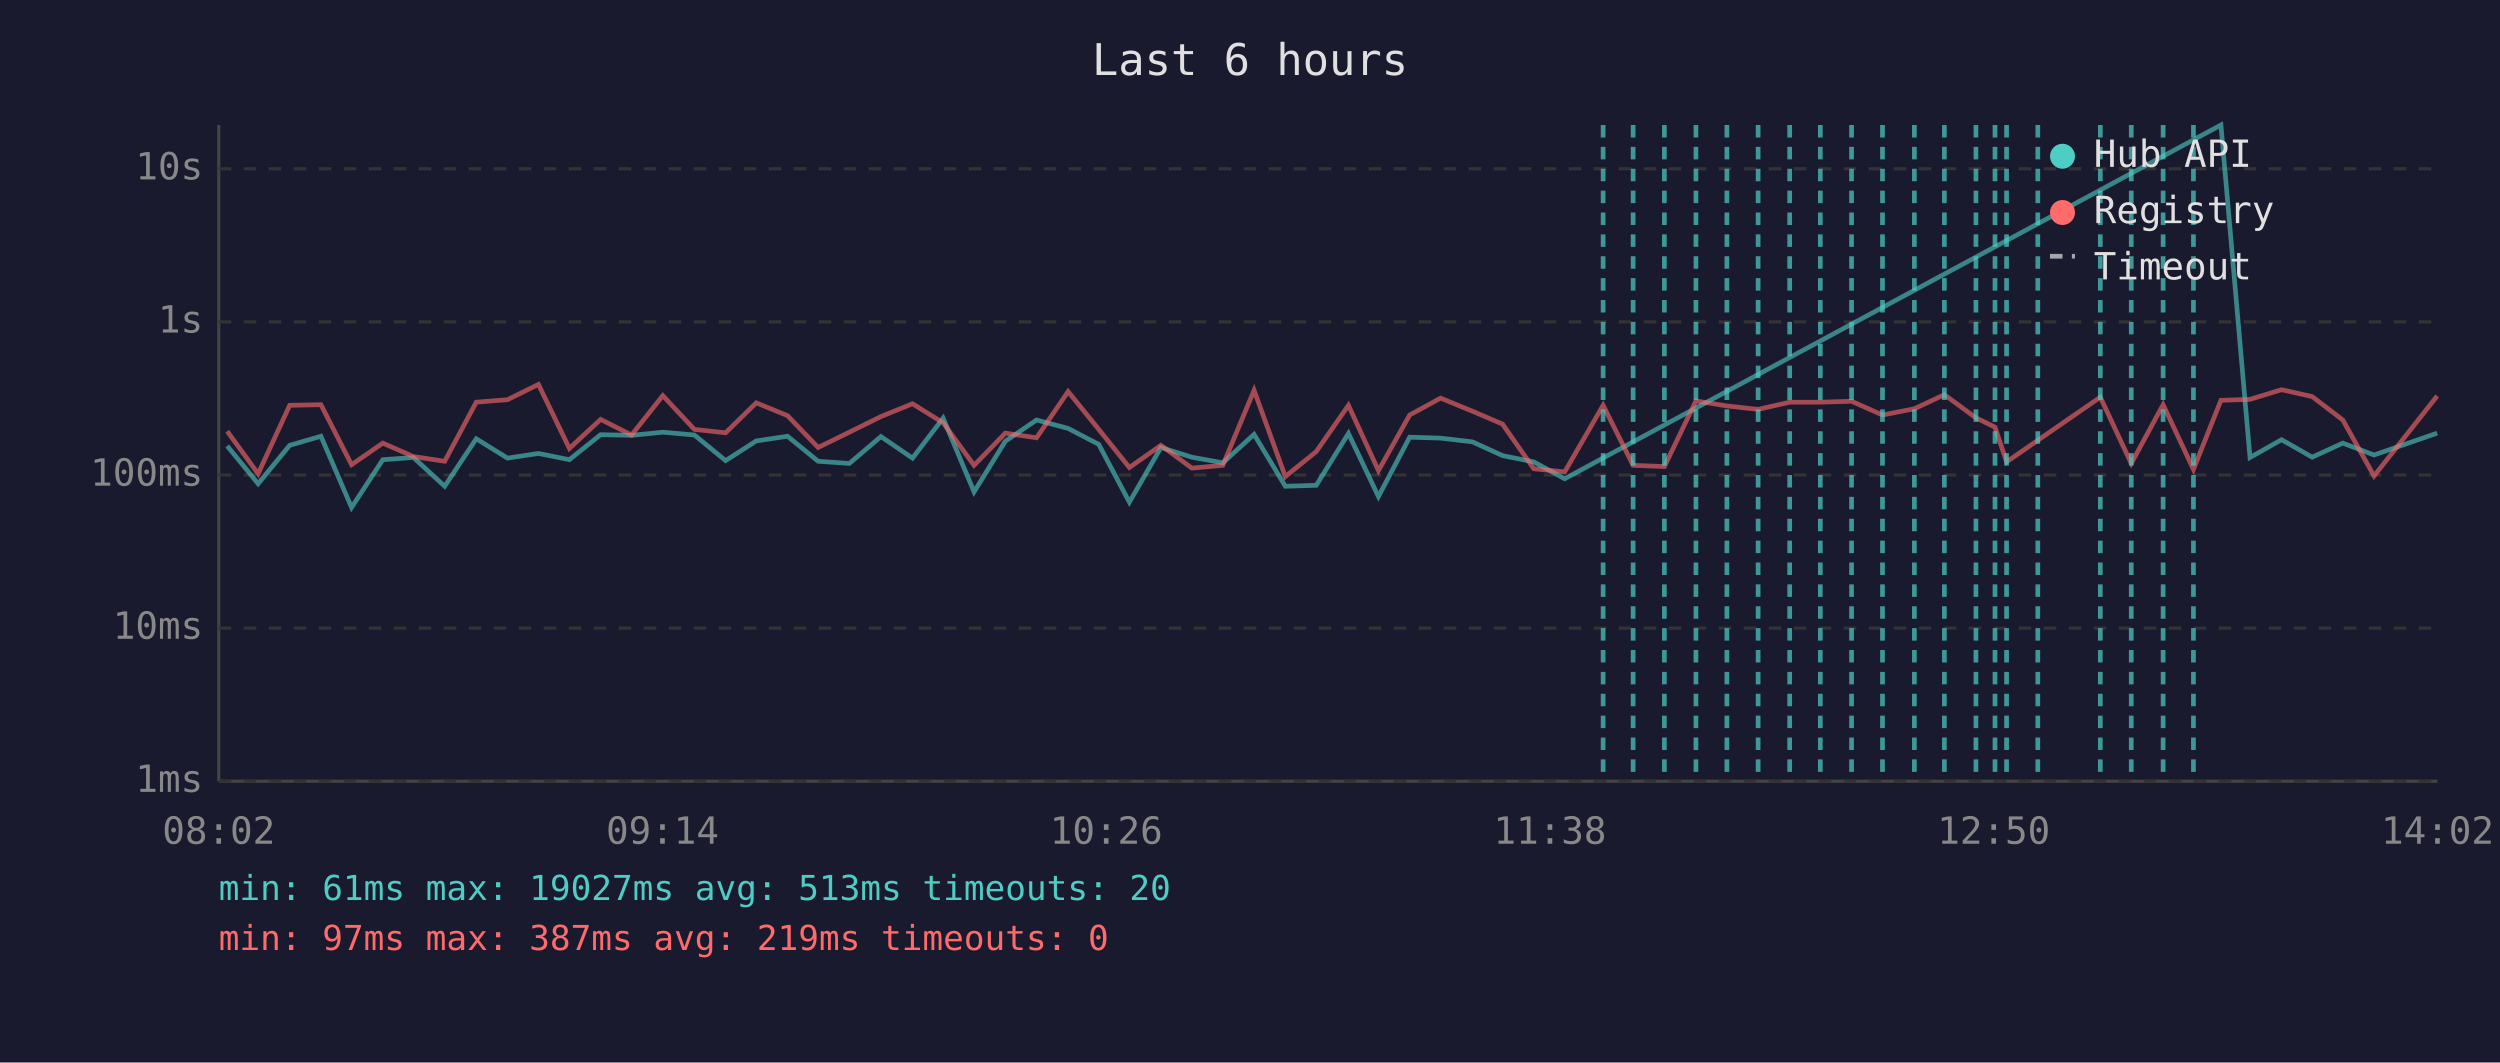
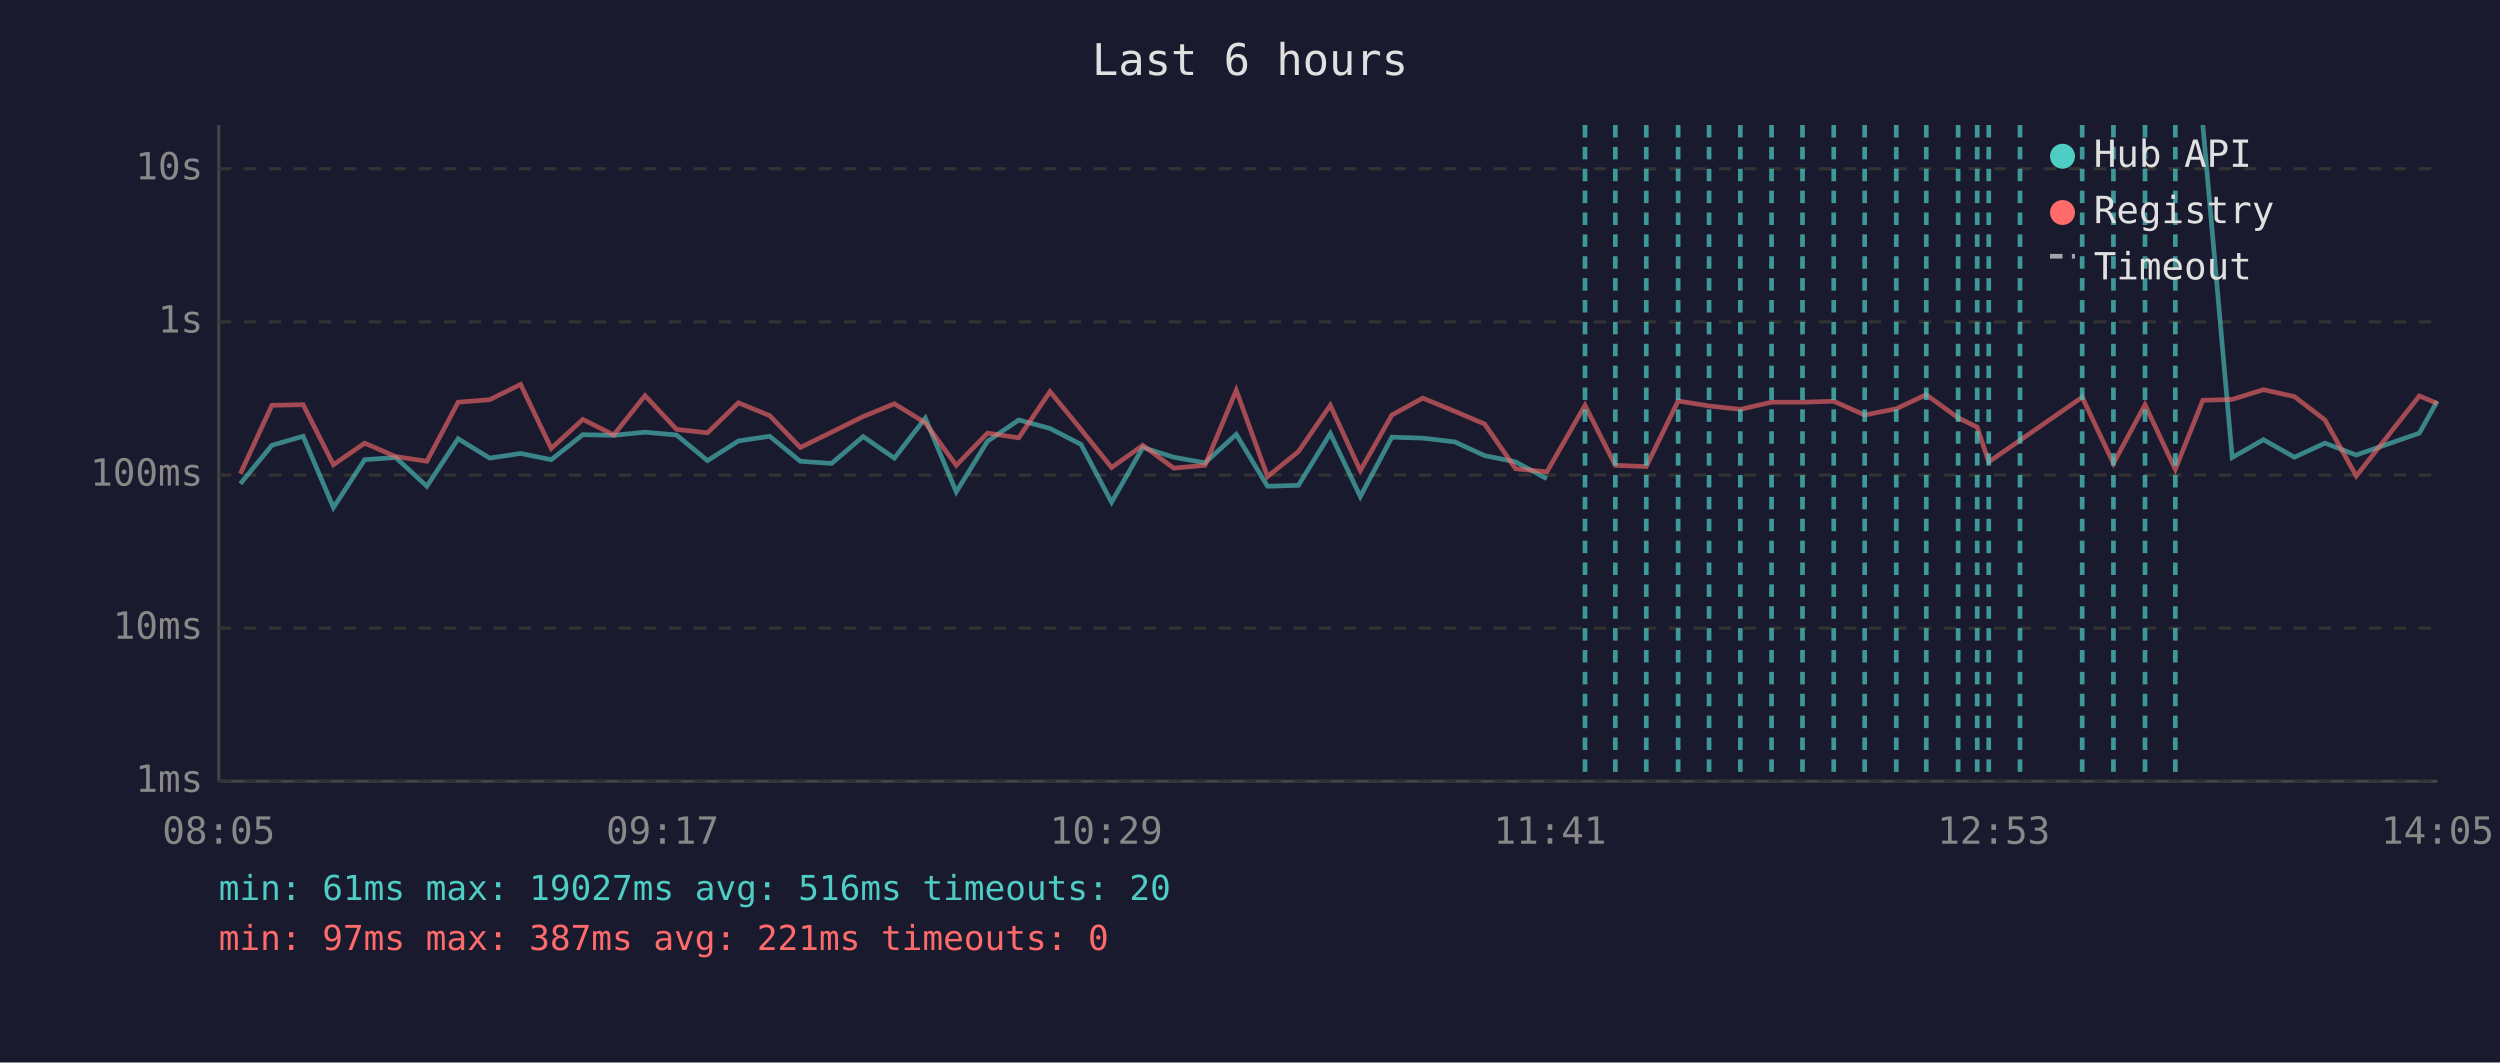
<svg xmlns="http://www.w3.org/2000/svg" viewBox="0 0 800 340" font-family="monospace" font-size="12">
  <rect width="800" height="340" fill="#1a1a2e" />
  <text x="400" y="24" fill="#e0e0e0" font-size="14" text-anchor="middle">Last 6 hours</text>
  <line x1="70" y1="40" x2="70" y2="250" stroke="#444" stroke-width="1" />
  <line x1="70" y1="250" x2="780" y2="250" stroke="#444" stroke-width="1" />
  <line x1="70" y1="250" x2="780" y2="250" stroke="#333" stroke-width="1" stroke-dasharray="4" />
  <text x="65" y="250" fill="#888" text-anchor="end" dominant-baseline="middle">1ms</text>
  <line x1="70" y1="201" x2="780" y2="201" stroke="#333" stroke-width="1" stroke-dasharray="4" />
  <text x="65" y="201" fill="#888" text-anchor="end" dominant-baseline="middle">10ms</text>
  <line x1="70" y1="152" x2="780" y2="152" stroke="#333" stroke-width="1" stroke-dasharray="4" />
  <text x="65" y="152" fill="#888" text-anchor="end" dominant-baseline="middle">100ms</text>
  <line x1="70" y1="103" x2="780" y2="103" stroke="#333" stroke-width="1" stroke-dasharray="4" />
  <text x="65" y="103" fill="#888" text-anchor="end" dominant-baseline="middle">1s</text>
  <line x1="70" y1="54" x2="780" y2="54" stroke="#333" stroke-width="1" stroke-dasharray="4" />
  <text x="65" y="54" fill="#888" text-anchor="end" dominant-baseline="middle">10s</text>
-   <text x="70" y="270" fill="#888" text-anchor="middle">08:02</text>
-   <text x="212" y="270" fill="#888" text-anchor="middle">09:14</text>
-   <text x="354" y="270" fill="#888" text-anchor="middle">10:26</text>
-   <text x="496" y="270" fill="#888" text-anchor="middle">11:38</text>
-   <text x="638" y="270" fill="#888" text-anchor="middle">12:50</text>
-   <text x="780" y="270" fill="#888" text-anchor="middle">14:02</text>
-   <polyline points="72.7,142.7 82.6,154.8 92.7,142.5 102.7,139.6 112.5,162.4 122.5,147.1 132.3,146.4 142.3,155.6 152.4,140.4 162.4,146.6 172.3,145.1 182.2,147.1 192.2,139.1 202.1,139.3 212.1,138.3 222.2,139.2 232.2,147.4 242.0,141.1 252.0,139.6 261.8,147.6 271.8,148.3 281.9,139.7 292.0,146.6 301.8,133.8 311.7,157.4 321.7,141.2 331.7,134.4 341.8,137.1 351.6,142.2 361.4,160.7 371.5,143.2 381.4,146.3 391.3,148.1 401.3,139.0 411.3,155.6 421.2,155.3 431.5,138.7 441.1,158.9 451.1,139.9 461.0,140.2 471.2,141.4 480.8,145.8 490.8,147.8 500.7,153.2 710.7,40.0 720.0,146.4 730.1,140.7 739.9,146.3 749.7,141.8 759.7,145.6 779.9,138.6" fill="none" stroke="#4ecdc4" stroke-width="1.5" opacity="0.6" />
-   <polyline points="72.7,138.0 82.6,151.6 92.7,129.7 102.7,129.5 112.5,148.7 122.5,141.8 132.3,146.1 142.3,147.6 152.4,128.7 162.4,127.9 172.3,123.0 182.2,143.5 192.2,134.2 202.1,139.2 212.1,126.6 222.2,137.4 232.2,138.5 242.0,128.9 252.0,133.0 261.8,143.2 271.8,138.3 281.9,133.3 292.0,129.2 301.8,135.3 311.7,148.9 321.7,138.6 331.7,140.1 341.8,125.3 351.6,137.4 361.4,149.6 371.5,142.5 381.4,149.8 391.3,148.9 401.3,124.9 411.3,152.5 421.2,144.5 431.5,129.7 441.1,150.6 451.1,132.8 461.0,127.4 471.2,131.6 480.8,135.7 490.8,150.0 500.7,151.0 513.0,129.7 522.6,148.9 532.6,149.3 542.7,128.3 552.6,129.9 562.6,131.0 572.7,128.7 582.5,128.7 592.5,128.4 602.4,132.8 612.6,130.8 622.2,126.3 632.3,133.7 638.4,136.7 642.1,147.8 652.1,140.9 672.1,127.1 682.0,148.3 692.2,129.5 701.9,150.2 710.7,128.1 720.0,127.8 730.1,124.7 739.9,126.9 749.7,134.4 759.7,152.3 779.9,126.7" fill="none" stroke="#ff6b6b" stroke-width="1.5" opacity="0.6" />
-   <line x1="513.0" y1="40" x2="513.0" y2="250" stroke="#4ecdc4" stroke-width="1.5" stroke-dasharray="4,3" opacity="0.7" />
-   <line x1="522.6" y1="40" x2="522.6" y2="250" stroke="#4ecdc4" stroke-width="1.5" stroke-dasharray="4,3" opacity="0.7" />
-   <line x1="532.6" y1="40" x2="532.6" y2="250" stroke="#4ecdc4" stroke-width="1.5" stroke-dasharray="4,3" opacity="0.7" />
-   <line x1="542.7" y1="40" x2="542.7" y2="250" stroke="#4ecdc4" stroke-width="1.5" stroke-dasharray="4,3" opacity="0.7" />
-   <line x1="552.6" y1="40" x2="552.6" y2="250" stroke="#4ecdc4" stroke-width="1.5" stroke-dasharray="4,3" opacity="0.7" />
-   <line x1="562.6" y1="40" x2="562.6" y2="250" stroke="#4ecdc4" stroke-width="1.5" stroke-dasharray="4,3" opacity="0.7" />
-   <line x1="572.7" y1="40" x2="572.7" y2="250" stroke="#4ecdc4" stroke-width="1.5" stroke-dasharray="4,3" opacity="0.7" />
-   <line x1="582.5" y1="40" x2="582.5" y2="250" stroke="#4ecdc4" stroke-width="1.5" stroke-dasharray="4,3" opacity="0.7" />
-   <line x1="592.5" y1="40" x2="592.5" y2="250" stroke="#4ecdc4" stroke-width="1.5" stroke-dasharray="4,3" opacity="0.7" />
-   <line x1="602.4" y1="40" x2="602.4" y2="250" stroke="#4ecdc4" stroke-width="1.5" stroke-dasharray="4,3" opacity="0.7" />
-   <line x1="612.6" y1="40" x2="612.6" y2="250" stroke="#4ecdc4" stroke-width="1.5" stroke-dasharray="4,3" opacity="0.7" />
-   <line x1="622.2" y1="40" x2="622.2" y2="250" stroke="#4ecdc4" stroke-width="1.5" stroke-dasharray="4,3" opacity="0.7" />
-   <line x1="632.3" y1="40" x2="632.3" y2="250" stroke="#4ecdc4" stroke-width="1.5" stroke-dasharray="4,3" opacity="0.7" />
-   <line x1="638.4" y1="40" x2="638.4" y2="250" stroke="#4ecdc4" stroke-width="1.5" stroke-dasharray="4,3" opacity="0.7" />
-   <line x1="642.1" y1="40" x2="642.1" y2="250" stroke="#4ecdc4" stroke-width="1.5" stroke-dasharray="4,3" opacity="0.7" />
-   <line x1="652.1" y1="40" x2="652.1" y2="250" stroke="#4ecdc4" stroke-width="1.5" stroke-dasharray="4,3" opacity="0.7" />
-   <line x1="672.1" y1="40" x2="672.1" y2="250" stroke="#4ecdc4" stroke-width="1.5" stroke-dasharray="4,3" opacity="0.7" />
-   <line x1="682.0" y1="40" x2="682.0" y2="250" stroke="#4ecdc4" stroke-width="1.5" stroke-dasharray="4,3" opacity="0.7" />
-   <line x1="692.2" y1="40" x2="692.2" y2="250" stroke="#4ecdc4" stroke-width="1.5" stroke-dasharray="4,3" opacity="0.7" />
-   <line x1="701.9" y1="40" x2="701.9" y2="250" stroke="#4ecdc4" stroke-width="1.5" stroke-dasharray="4,3" opacity="0.7" />
+   <text x="70" y="270" fill="#888" text-anchor="middle">08:05</text>
+   <text x="212" y="270" fill="#888" text-anchor="middle">09:17</text>
+   <text x="354" y="270" fill="#888" text-anchor="middle">10:29</text>
+   <text x="496" y="270" fill="#888" text-anchor="middle">11:41</text>
+   <text x="638" y="270" fill="#888" text-anchor="middle">12:53</text>
+   <text x="780" y="270" fill="#888" text-anchor="middle">14:05</text>
+   <polyline points="76.9,154.8 87.0,142.5 97.0,139.6 106.7,162.4 116.7,147.1 126.6,146.4 136.6,155.6 146.6,140.4 156.7,146.6 166.6,145.1 176.4,147.1 186.5,139.1 196.4,139.3 206.4,138.3 216.5,139.2 226.4,147.4 236.3,141.1 246.3,139.6 256.1,147.6 266.1,148.3 276.2,139.7 286.2,146.6 296.1,133.8 306.0,157.4 316.0,141.2 326.0,134.4 336.0,137.1 345.9,142.2 355.7,160.7 365.7,143.2 375.6,146.3 385.6,148.1 395.6,139.0 405.6,155.6 415.5,155.3 425.7,138.7 435.3,158.9 445.4,139.9 455.3,140.2 465.5,141.4 475.1,145.8 485.0,147.8 495.0,153.2" fill="none" stroke="#4ecdc4" stroke-width="1.5" opacity="0.6" />
+   <polyline points="704.9,40.0 714.3,146.4 724.3,140.7 734.2,146.3 744.0,141.8 754.0,145.6 774.2,138.6 779.9,128.4" fill="none" stroke="#4ecdc4" stroke-width="1.5" opacity="0.6" />
+   <polyline points="76.9,151.6 87.0,129.7 97.0,129.5 106.7,148.7 116.7,141.8 126.6,146.1 136.6,147.6 146.6,128.7 156.7,127.9 166.6,123.0 176.4,143.5 186.5,134.2 196.4,139.2 206.4,126.6 216.5,137.4 226.4,138.5 236.3,128.9 246.3,133.0 256.1,143.2 266.1,138.3 276.2,133.3 286.2,129.2 296.1,135.3 306.0,148.9 316.0,138.6 326.0,140.1 336.0,125.3 345.9,137.4 355.7,149.6 365.7,142.5 375.6,149.8 385.6,148.9 395.6,124.9 405.6,152.5 415.5,144.5 425.7,129.7 435.3,150.6 445.4,132.8 455.3,127.4 465.5,131.6 475.1,135.7 485.0,150.0 495.0,151.0 507.2,129.7 516.9,148.9 526.8,149.3 537.0,128.3 546.9,129.9 556.9,131.0 566.9,128.7 576.8,128.7 586.8,128.4 596.7,132.8 606.8,130.8 616.4,126.3 626.6,133.7 632.7,136.7 636.4,147.8 646.4,140.9 666.3,127.1 676.3,148.3 686.4,129.5 696.1,150.2 704.9,128.1 714.3,127.8 724.3,124.7 734.2,126.9 744.0,134.4 754.0,152.3 774.2,126.7 779.9,129.1" fill="none" stroke="#ff6b6b" stroke-width="1.5" opacity="0.6" />
+   <line x1="507.2" y1="40" x2="507.2" y2="250" stroke="#4ecdc4" stroke-width="1.5" stroke-dasharray="4,3" opacity="0.7" />
+   <line x1="516.9" y1="40" x2="516.9" y2="250" stroke="#4ecdc4" stroke-width="1.5" stroke-dasharray="4,3" opacity="0.7" />
+   <line x1="526.8" y1="40" x2="526.8" y2="250" stroke="#4ecdc4" stroke-width="1.5" stroke-dasharray="4,3" opacity="0.7" />
+   <line x1="537.0" y1="40" x2="537.0" y2="250" stroke="#4ecdc4" stroke-width="1.5" stroke-dasharray="4,3" opacity="0.7" />
+   <line x1="546.9" y1="40" x2="546.9" y2="250" stroke="#4ecdc4" stroke-width="1.5" stroke-dasharray="4,3" opacity="0.7" />
+   <line x1="556.9" y1="40" x2="556.9" y2="250" stroke="#4ecdc4" stroke-width="1.5" stroke-dasharray="4,3" opacity="0.7" />
+   <line x1="566.9" y1="40" x2="566.9" y2="250" stroke="#4ecdc4" stroke-width="1.5" stroke-dasharray="4,3" opacity="0.7" />
+   <line x1="576.8" y1="40" x2="576.8" y2="250" stroke="#4ecdc4" stroke-width="1.5" stroke-dasharray="4,3" opacity="0.7" />
+   <line x1="586.8" y1="40" x2="586.8" y2="250" stroke="#4ecdc4" stroke-width="1.5" stroke-dasharray="4,3" opacity="0.7" />
+   <line x1="596.7" y1="40" x2="596.7" y2="250" stroke="#4ecdc4" stroke-width="1.5" stroke-dasharray="4,3" opacity="0.7" />
+   <line x1="606.8" y1="40" x2="606.8" y2="250" stroke="#4ecdc4" stroke-width="1.5" stroke-dasharray="4,3" opacity="0.7" />
+   <line x1="616.4" y1="40" x2="616.4" y2="250" stroke="#4ecdc4" stroke-width="1.5" stroke-dasharray="4,3" opacity="0.7" />
+   <line x1="626.6" y1="40" x2="626.6" y2="250" stroke="#4ecdc4" stroke-width="1.5" stroke-dasharray="4,3" opacity="0.7" />
+   <line x1="632.7" y1="40" x2="632.7" y2="250" stroke="#4ecdc4" stroke-width="1.5" stroke-dasharray="4,3" opacity="0.7" />
+   <line x1="636.4" y1="40" x2="636.4" y2="250" stroke="#4ecdc4" stroke-width="1.5" stroke-dasharray="4,3" opacity="0.7" />
+   <line x1="646.4" y1="40" x2="646.4" y2="250" stroke="#4ecdc4" stroke-width="1.5" stroke-dasharray="4,3" opacity="0.7" />
+   <line x1="666.3" y1="40" x2="666.3" y2="250" stroke="#4ecdc4" stroke-width="1.5" stroke-dasharray="4,3" opacity="0.7" />
+   <line x1="676.3" y1="40" x2="676.3" y2="250" stroke="#4ecdc4" stroke-width="1.5" stroke-dasharray="4,3" opacity="0.7" />
+   <line x1="686.4" y1="40" x2="686.4" y2="250" stroke="#4ecdc4" stroke-width="1.5" stroke-dasharray="4,3" opacity="0.7" />
+   <line x1="696.1" y1="40" x2="696.1" y2="250" stroke="#4ecdc4" stroke-width="1.5" stroke-dasharray="4,3" opacity="0.7" />
  <circle cx="660" cy="50" r="4" fill="#4ecdc4" />
  <text x="670" y="50" fill="#e0e0e0" dominant-baseline="middle">Hub API</text>
  <circle cx="660" cy="68" r="4" fill="#ff6b6b" />
  <text x="670" y="68" fill="#e0e0e0" dominant-baseline="middle">Registry</text>
  <line x1="656" y1="82" x2="664" y2="82" stroke="#e0e0e0" stroke-width="1.5" stroke-dasharray="4,3" opacity="0.7" />
  <text x="670" y="86" fill="#e0e0e0" dominant-baseline="middle">Timeout</text>
-   <text x="70" y="288" fill="#4ecdc4" font-size="11">min: 61ms  max: 19027ms  avg: 513ms  timeouts: 20</text>
-   <text x="70" y="304" fill="#ff6b6b" font-size="11">min: 97ms  max: 387ms  avg: 219ms  timeouts: 0</text>
+   <text x="70" y="288" fill="#4ecdc4" font-size="11">min: 61ms  max: 19027ms  avg: 516ms  timeouts: 20</text>
+   <text x="70" y="304" fill="#ff6b6b" font-size="11">min: 97ms  max: 387ms  avg: 221ms  timeouts: 0</text>
</svg>
